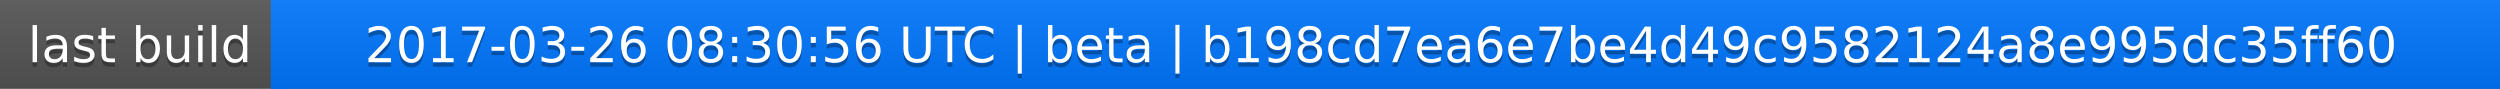
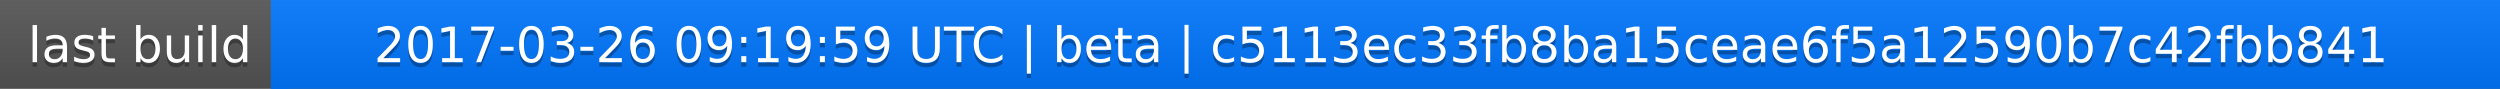
<svg xmlns="http://www.w3.org/2000/svg" width="563" height="20">
  <linearGradient id="a" x2="0" y2="100%">
    <stop offset="0" stop-color="#bbb" stop-opacity=".1" />
    <stop offset="1" stop-opacity=".1" />
  </linearGradient>
  <rect rx="0" width="563" height="20" fill="#555" />
  <rect rx="0" x="61" width="502" height="20" fill="#07f" />
  <path fill="#07f" d="M61 0h4v20h-4z" />
  <rect rx="0" width="563" height="20" fill="url(#a)" />
  <g fill="#fff" text-anchor="middle" font-family="DejaVu Sans,Verdana,Geneva,sans-serif" font-size="11">
    <text x="31.5" y="15" fill="#010101" fill-opacity=".3">last build</text>
    <text x="31.5" y="14">last build</text>
-     <text x="311" y="15" fill="#010101" fill-opacity=".3">2017-03-26 08:30:56 UTC | beta | b198cd7ea6e7be4d49c9582124a8e995dc35ff60</text>
-     <text x="311" y="14">2017-03-26 08:30:56 UTC | beta | b198cd7ea6e7be4d49c9582124a8e995dc35ff60</text>
+     <text x="311" y="15" fill="#010101" fill-opacity=".3">2017-03-26 09:19:59 UTC | beta | c5113ec33fb8ba15ceae6f5a12590b7c42fbb841</text>
+     <text x="311" y="14">2017-03-26 09:19:59 UTC | beta | c5113ec33fb8ba15ceae6f5a12590b7c42fbb841</text>
  </g>
</svg>
